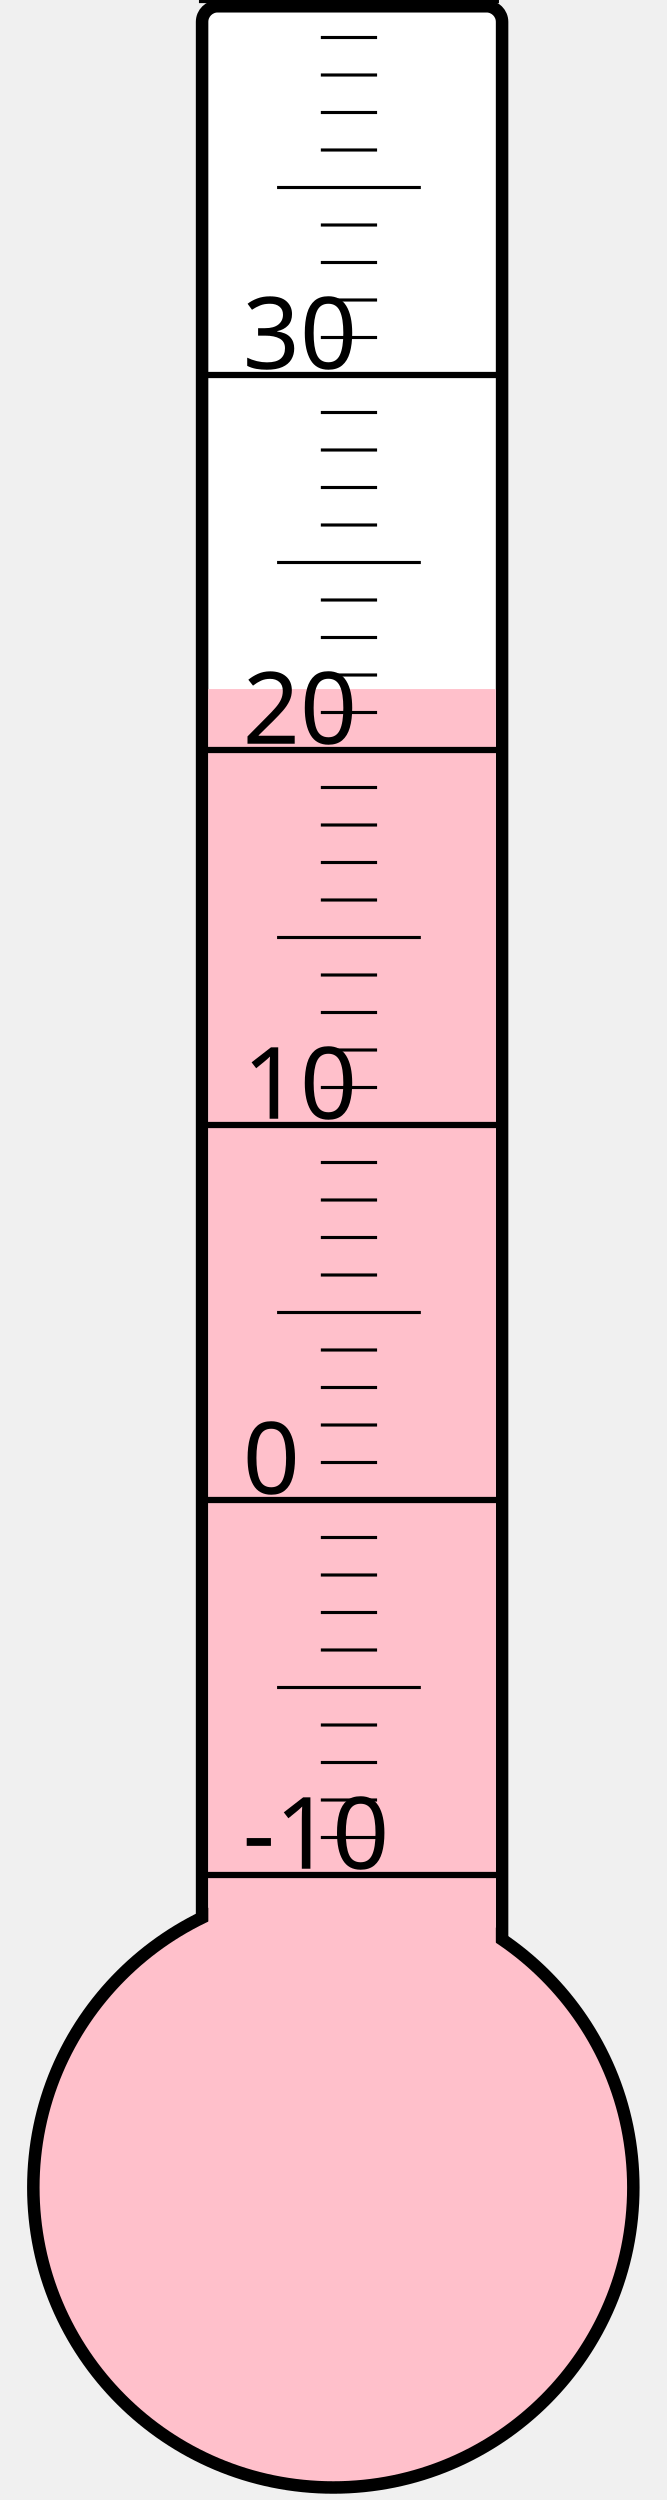
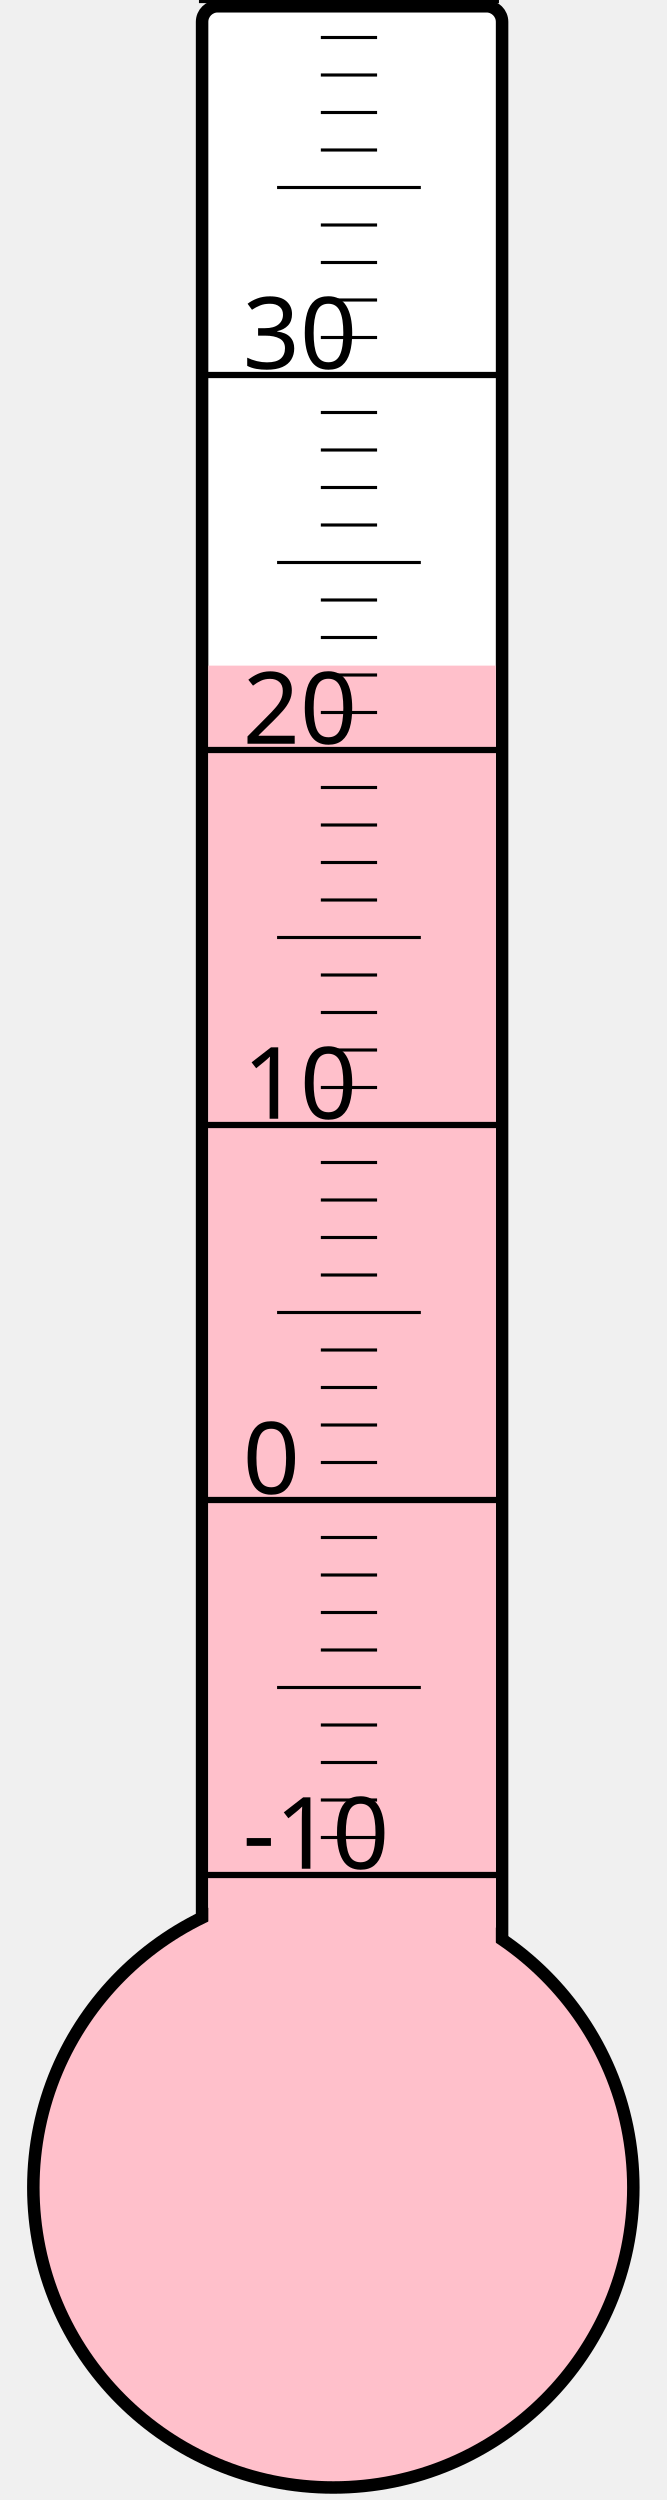
<svg xmlns="http://www.w3.org/2000/svg" width="40px" height="150px" viewBox="0 0 200 800">
  <rect width="200" height="800" x="0" y="0" style="fill: #ffffeb; fill-opacity: 0;" />
  <rect width="96" height="680" x="58" y="2" rx="5" ry="5" style="fill: white; fill-opacity: 1; stroke: black; stroke-width: 4;" />
  <circle cx="100" cy="700" r="96" style="fill: pink; stroke: black; stroke-width: 4;" />
-   <rect width="92" height="479.5" x="60" y="220.5" style="fill: pink; fill-opacity: 1; stroke-width: 0;" />
+   <rect width="92" height="487.0" x="60" y="213.0" style="fill: pink; fill-opacity: 1; stroke-width: 0;" />
  <text x="71" y="598" style="font-family: sans-serif; font-size: 24pt;">-10</text>
  <text x="71" y="478" style="font-family: sans-serif; font-size: 24pt;">0</text>
  <text x="71" y="358" style="font-family: sans-serif; font-size: 24pt;">10</text>
  <text x="71" y="238" style="font-family: sans-serif; font-size: 24pt;">20</text>
  <text x="71" y="118" style="font-family: sans-serif; font-size: 24pt;">30</text>
  <g style="stroke: black;">
    <line x1="57" y1="600" x2="153" y2="600" style="stroke-width: 2;" />
    <line x1="96" y1="588" x2="114" y2="588" style="stroke-width: 1;" />
    <line x1="96" y1="576" x2="114" y2="576" style="stroke-width: 1;" />
    <line x1="96" y1="564" x2="114" y2="564" style="stroke-width: 1;" />
    <line x1="96" y1="552" x2="114" y2="552" style="stroke-width: 1;" />
    <line x1="82" y1="540" x2="128" y2="540" style="stroke-width: 1;" />
    <line x1="96" y1="528" x2="114" y2="528" style="stroke-width: 1;" />
    <line x1="96" y1="516" x2="114" y2="516" style="stroke-width: 1;" />
    <line x1="96" y1="504" x2="114" y2="504" style="stroke-width: 1;" />
    <line x1="96" y1="492" x2="114" y2="492" style="stroke-width: 1;" />
    <line x1="57" y1="480" x2="153" y2="480" style="stroke-width: 2;" />
    <line x1="96" y1="468" x2="114" y2="468" style="stroke-width: 1;" />
    <line x1="96" y1="456" x2="114" y2="456" style="stroke-width: 1;" />
    <line x1="96" y1="444" x2="114" y2="444" style="stroke-width: 1;" />
    <line x1="96" y1="432" x2="114" y2="432" style="stroke-width: 1;" />
    <line x1="82" y1="420" x2="128" y2="420" style="stroke-width: 1;" />
    <line x1="96" y1="408" x2="114" y2="408" style="stroke-width: 1;" />
    <line x1="96" y1="396" x2="114" y2="396" style="stroke-width: 1;" />
    <line x1="96" y1="384" x2="114" y2="384" style="stroke-width: 1;" />
    <line x1="96" y1="372" x2="114" y2="372" style="stroke-width: 1;" />
    <line x1="57" y1="360" x2="153" y2="360" style="stroke-width: 2;" />
    <line x1="96" y1="348" x2="114" y2="348" style="stroke-width: 1;" />
    <line x1="96" y1="336" x2="114" y2="336" style="stroke-width: 1;" />
    <line x1="96" y1="324" x2="114" y2="324" style="stroke-width: 1;" />
    <line x1="96" y1="312" x2="114" y2="312" style="stroke-width: 1;" />
    <line x1="82" y1="300" x2="128" y2="300" style="stroke-width: 1;" />
    <line x1="96" y1="288" x2="114" y2="288" style="stroke-width: 1;" />
    <line x1="96" y1="276" x2="114" y2="276" style="stroke-width: 1;" />
    <line x1="96" y1="264" x2="114" y2="264" style="stroke-width: 1;" />
    <line x1="96" y1="252" x2="114" y2="252" style="stroke-width: 1;" />
    <line x1="57" y1="240" x2="153" y2="240" style="stroke-width: 2;" />
    <line x1="96" y1="228" x2="114" y2="228" style="stroke-width: 1;" />
    <line x1="96" y1="216" x2="114" y2="216" style="stroke-width: 1;" />
    <line x1="96" y1="204" x2="114" y2="204" style="stroke-width: 1;" />
    <line x1="96" y1="192" x2="114" y2="192" style="stroke-width: 1;" />
    <line x1="82" y1="180" x2="128" y2="180" style="stroke-width: 1;" />
    <line x1="96" y1="168" x2="114" y2="168" style="stroke-width: 1;" />
    <line x1="96" y1="156" x2="114" y2="156" style="stroke-width: 1;" />
    <line x1="96" y1="144" x2="114" y2="144" style="stroke-width: 1;" />
    <line x1="96" y1="132" x2="114" y2="132" style="stroke-width: 1;" />
    <line x1="57" y1="120" x2="153" y2="120" style="stroke-width: 2;" />
    <line x1="96" y1="108" x2="114" y2="108" style="stroke-width: 1;" />
    <line x1="96" y1="96" x2="114" y2="96" style="stroke-width: 1;" />
    <line x1="96" y1="84" x2="114" y2="84" style="stroke-width: 1;" />
    <line x1="96" y1="72" x2="114" y2="72" style="stroke-width: 1;" />
    <line x1="82" y1="60" x2="128" y2="60" style="stroke-width: 1;" />
    <line x1="96" y1="48" x2="114" y2="48" style="stroke-width: 1;" />
    <line x1="96" y1="36" x2="114" y2="36" style="stroke-width: 1;" />
    <line x1="96" y1="24" x2="114" y2="24" style="stroke-width: 1;" />
    <line x1="96" y1="12" x2="114" y2="12" style="stroke-width: 1;" />
    <line x1="57" y1="0" x2="153" y2="0" style="stroke-width: 2;" />
  </g>
</svg>
